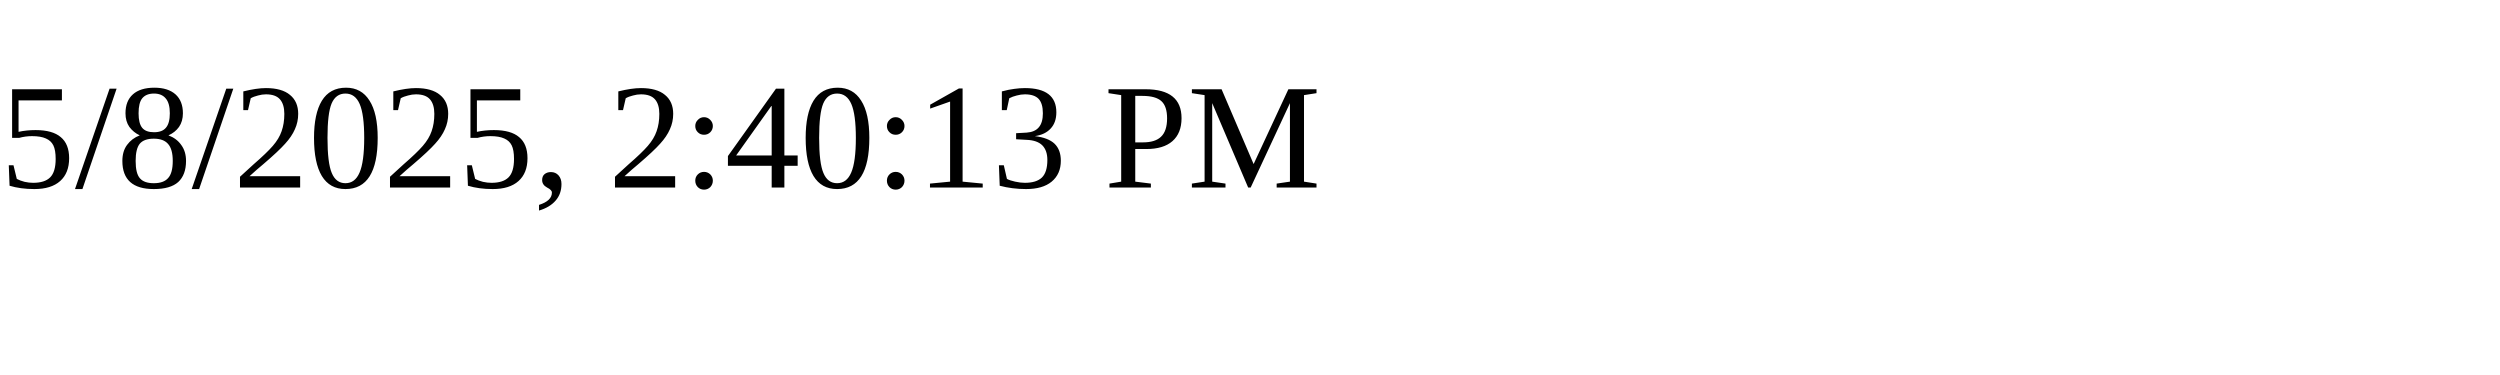
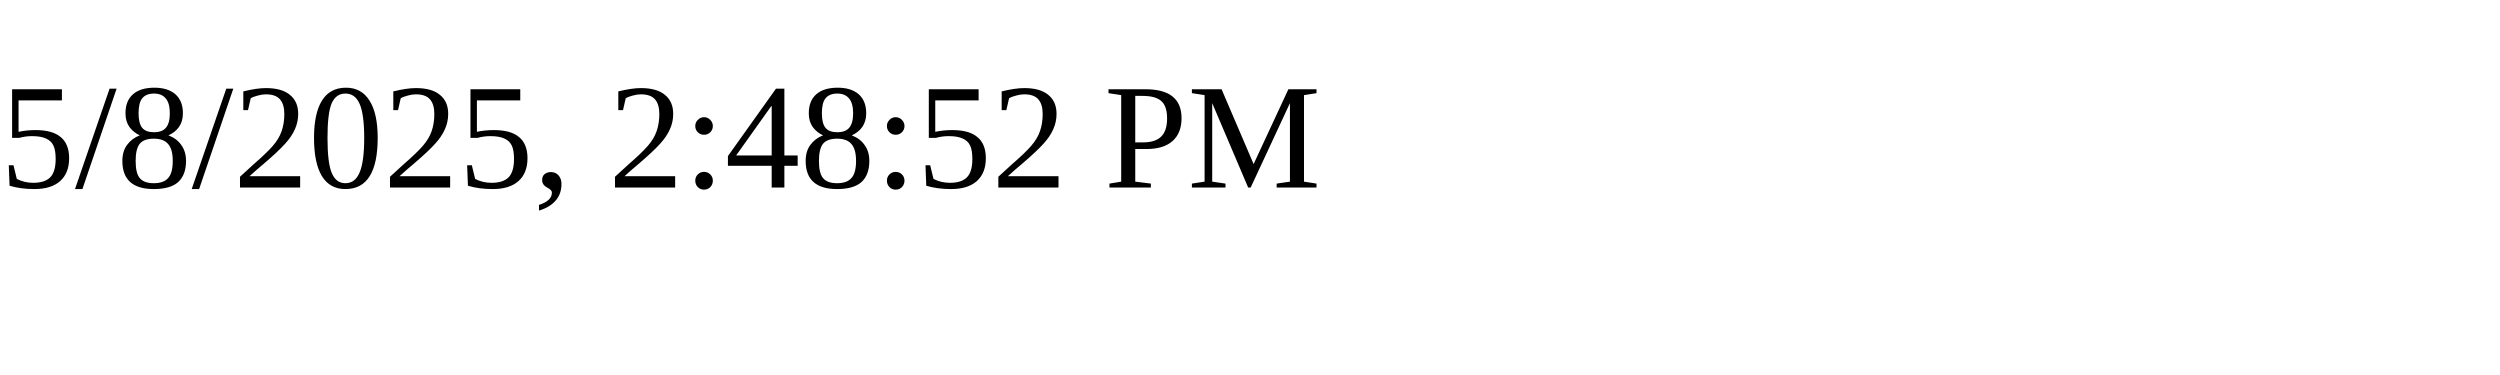
<svg xmlns="http://www.w3.org/2000/svg" height="30" width="200">
-   <text x="0" y="15">5/8/2025, 2:40:13 PM</text>
+   <text x="0" y="15">5/8/2025, 2:48:52 PM</text>
</svg>
